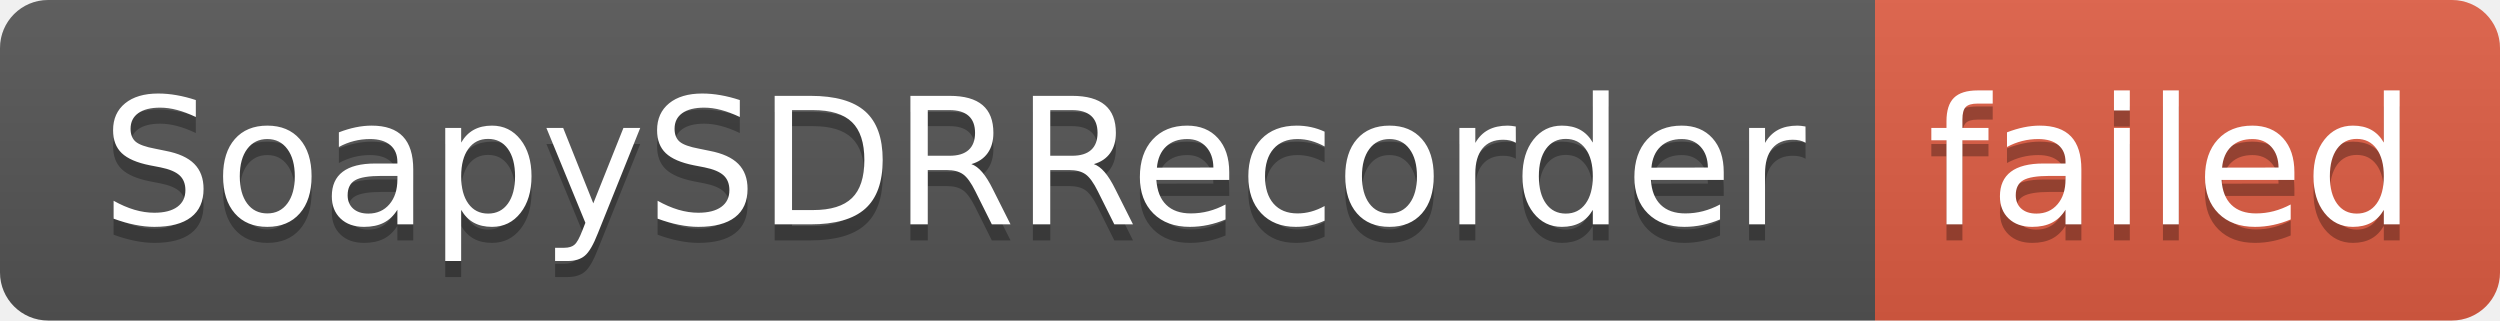
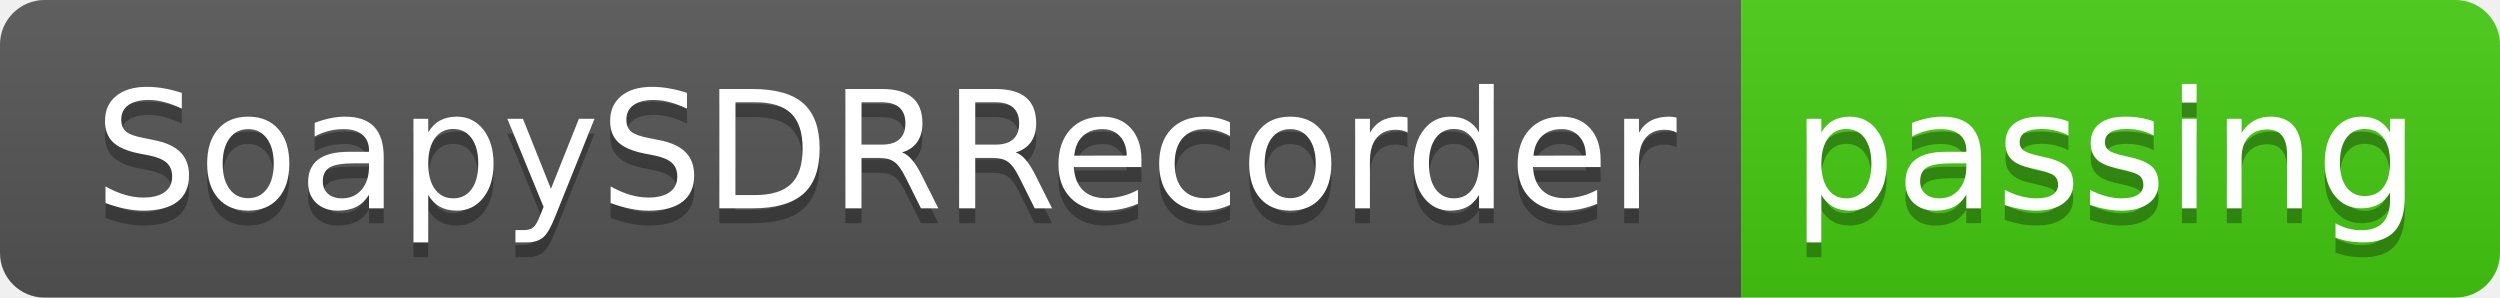
- <svg xmlns="http://www.w3.org/2000/svg" width="156" height="20" role="img" aria-label="SoapySDRRecorder: failed">
+ <svg xmlns="http://www.w3.org/2000/svg" width="168" height="20" role="img" aria-label="SoapySDRRecorder: passing">
  <linearGradient id="s" x2="0" y2="100%">
    <stop offset="0" stop-color="#bbb" stop-opacity=".1" />
    <stop offset="1" stop-opacity=".1" />
  </linearGradient>
  <clipPath id="r">
-     <rect width="156" height="20" rx="3" fill="#fff" />
+     <rect width="168" height="20" rx="3" fill="#fff" />
  </clipPath>
  <g clip-path="url(#r)">
    <rect width="117" height="20" fill="#555" />
-     <rect x="117" width="39" height="20" fill="#e05d44" />
-     <rect width="156" height="20" fill="url(#s)" />
+     <rect x="117" width="51" height="20" fill="#4c1" />
+     <rect width="168" height="20" fill="url(#s)" />
  </g>
  <g fill="#fff" text-anchor="middle" font-family="Verdana,Geneva,DejaVu Sans,sans-serif" text-rendering="geometricPrecision" font-size="110">
    <text aria-hidden="true" x="595" y="150" fill="#010101" fill-opacity=".3" transform="scale(.1)" textLength="1070">SoapySDRRecorder</text>
    <text x="595" y="140" transform="scale(.1)" fill="#fff" textLength="1070">SoapySDRRecorder</text>
-     <text aria-hidden="true" x="1355" y="150" fill="#010101" fill-opacity=".3" transform="scale(.1)" textLength="290">failed</text>
-     <text x="1355" y="140" transform="scale(.1)" fill="#fff" textLength="290">failed</text>
+     <text aria-hidden="true" x="1415" y="150" fill="#010101" fill-opacity=".3" transform="scale(.1)" textLength="410">passing</text>
+     <text x="1415" y="140" transform="scale(.1)" fill="#fff" textLength="410">passing</text>
  </g>
</svg>
